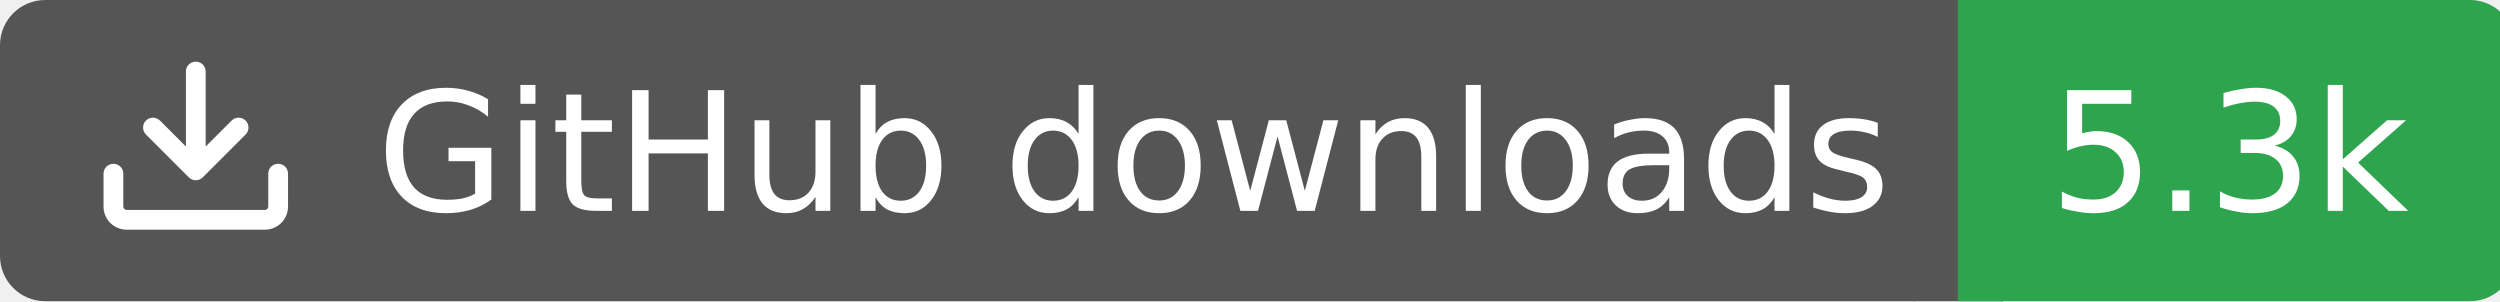
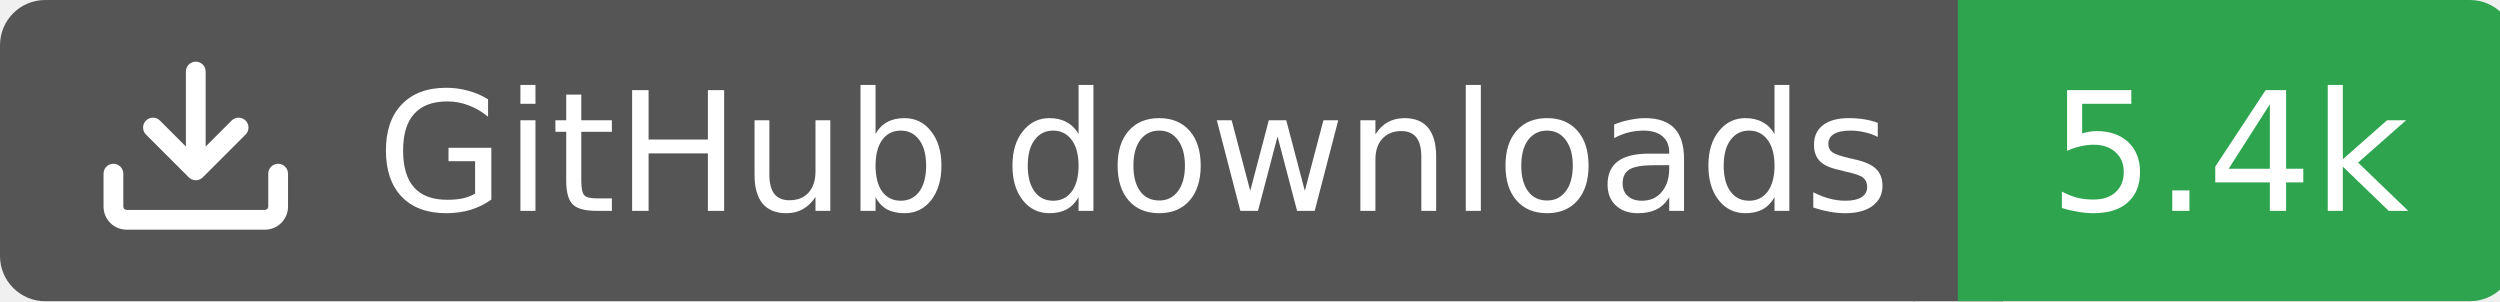
<svg xmlns="http://www.w3.org/2000/svg" width="166" height="20">
  <rect width="130" height="20" rx="3" fill="#555555" />
  <rect x="130" width="37" height="20" rx="3" fill="#2ea44f" />
  <rect x="127" width="6" height="20" fill="#555555" />
  <rect x="130" width="3" height="20" fill="#2ea44f" />
  <g transform="translate(6.0,3.0) scale(0.875)">
    <path d="M2.75 14A1.75 1.75 0 0 1 1 12.25v-2.5a.75.75 0 0 1 1.5 0v2.5c0 .138.112.25.25.25h10.5a.25.25 0 0 0 .25-.25v-2.5a.75.75 0 0 1 1.5 0v2.5A1.75 1.75 0 0 1 13.25 14ZM7.25 7.689V2a.75.75 0 0 1 1.5 0v5.689l1.97-1.969a.749.749 0 1 1 1.06 1.06l-3.25 3.25a.749.749 0 0 1-1.06 0L4.22 6.78a.749.749 0 1 1 1.06-1.06l1.97 1.969Z" fill="#fff" />
  </g>
  <text x="25" y="14.0" fill="#fff" font-family="Verdana,Geneva,DejaVu Sans,sans-serif" font-size="11" font-weight="normal" font-style="normal">GitHub downloads</text>
-   <text x="148" y="14.0" fill="#fff" font-family="Verdana,Geneva,DejaVu Sans,sans-serif" font-size="11" font-weight="normal" font-style="normal" text-anchor="middle">5.3k</text>
+   <text x="148" y="14.0" fill="#fff" font-family="Verdana,Geneva,DejaVu Sans,sans-serif" font-size="11" font-weight="normal" font-style="normal" text-anchor="middle">5.4k</text>
</svg>
